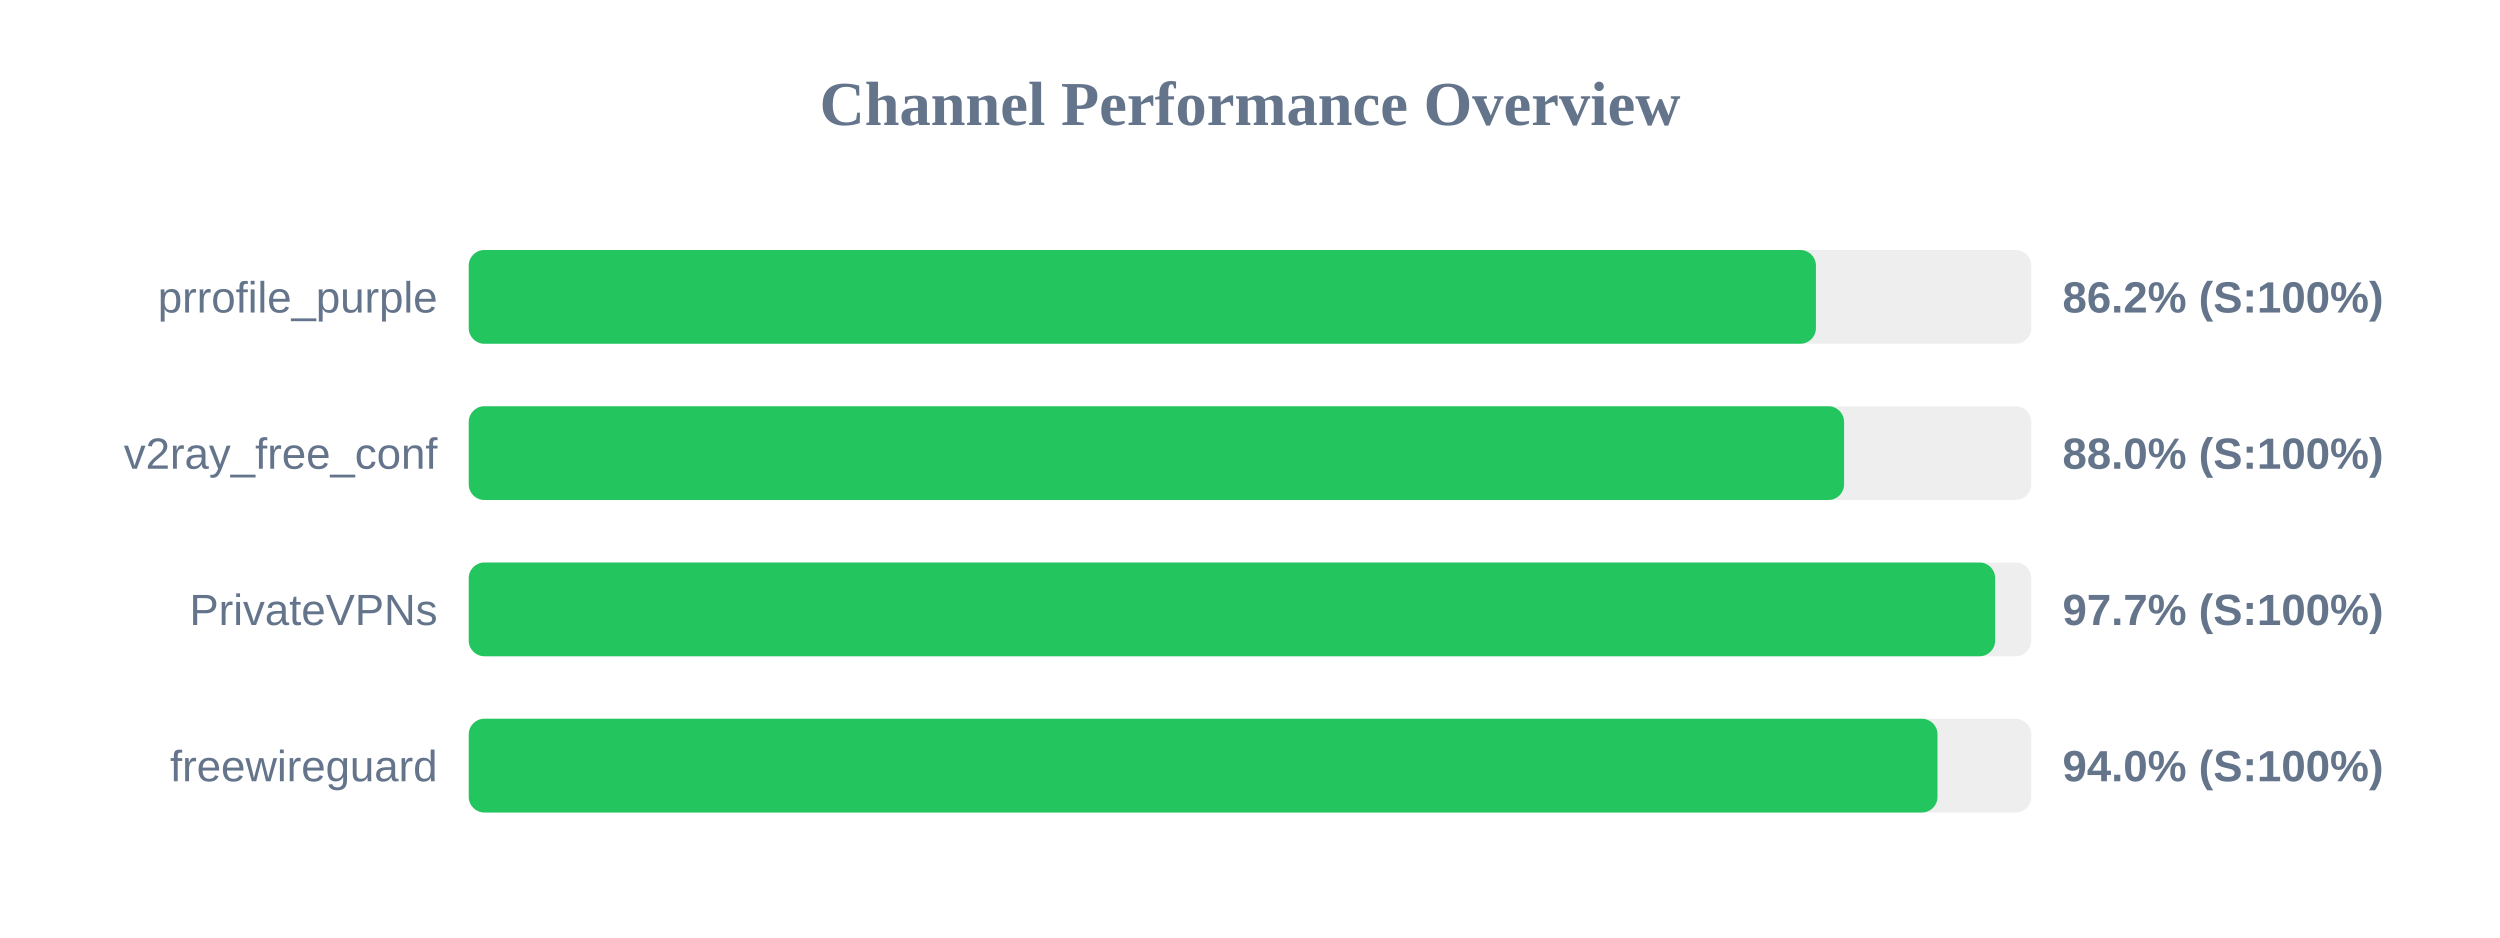
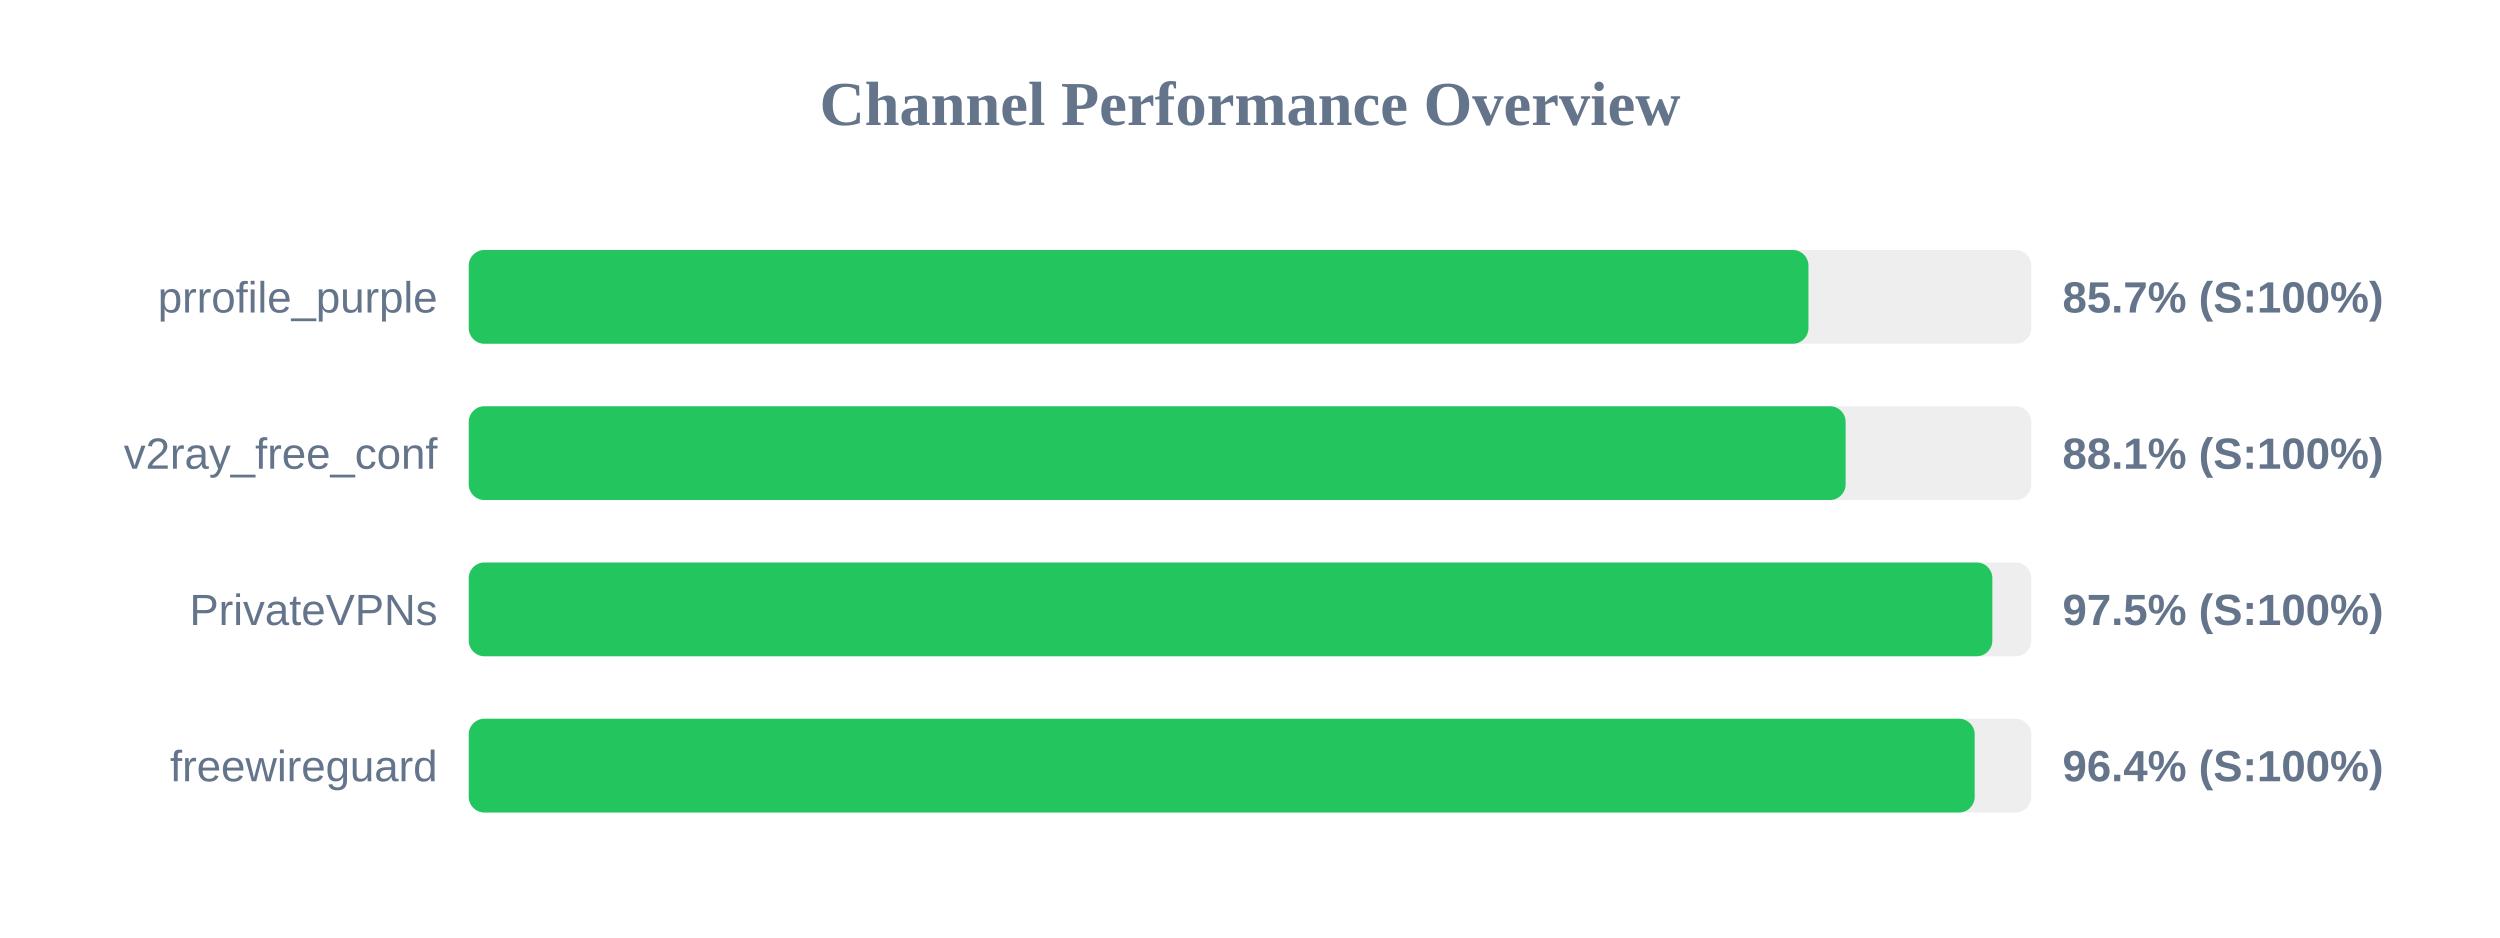
<svg xmlns="http://www.w3.org/2000/svg" width="800" height="300" version="1.1">
  <style>
        .row { font: 14px Arial; fill: #64748b; }
        .score { font: bold 14px Arial; fill: #64748b; }
    </style>
  <text x="400" y="40" text-anchor="middle" font-size="20px" font-weight="bold" fill="#64748b">Channel Performance Overview</text>
  <rect x="150" y="80" width="500" height="30" fill="#eee" rx="5" />
-   <rect x="150" y="80" width="431.1" height="30" fill="#22c55e" rx="5" />
+   <rect x="150" y="80" width="428.7" height="30" fill="#22c55e" rx="5" />
  <text x="140" y="100" text-anchor="end" class="row">prrofile_purple</text>
-   <text x="660" y="100" text-anchor="start" class="score">86.2% (S:100%)</text>
+   <text x="660" y="100" text-anchor="start" class="score">85.7% (S:100%)</text>
  <rect x="150" y="130" width="500" height="30" fill="#eee" rx="5" />
-   <rect x="150" y="130" width="440.1" height="30" fill="#22c55e" rx="5" />
+   <rect x="150" y="130" width="440.6" height="30" fill="#22c55e" rx="5" />
  <text x="140" y="150" text-anchor="end" class="row">v2ray_free_conf</text>
-   <text x="660" y="150" text-anchor="start" class="score">88.0% (S:100%)</text>
+   <text x="660" y="150" text-anchor="start" class="score">88.1% (S:100%)</text>
  <rect x="150" y="180" width="500" height="30" fill="#eee" rx="5" />
-   <rect x="150" y="180" width="488.45" height="30" fill="#22c55e" rx="5" />
+   <rect x="150" y="180" width="487.55" height="30" fill="#22c55e" rx="5" />
  <text x="140" y="200" text-anchor="end" class="row">PrivateVPNs</text>
-   <text x="660" y="200" text-anchor="start" class="score">97.7% (S:100%)</text>
+   <text x="660" y="200" text-anchor="start" class="score">97.5% (S:100%)</text>
  <rect x="150" y="230" width="500" height="30" fill="#eee" rx="5" />
-   <rect x="150" y="230" width="470.0" height="30" fill="#22c55e" rx="5" />
+   <rect x="150" y="230" width="481.9" height="30" fill="#22c55e" rx="5" />
  <text x="140" y="250" text-anchor="end" class="row">freewireguard</text>
-   <text x="660" y="250" text-anchor="start" class="score">94.0% (S:100%)</text>
+   <text x="660" y="250" text-anchor="start" class="score">96.4% (S:100%)</text>
</svg>
